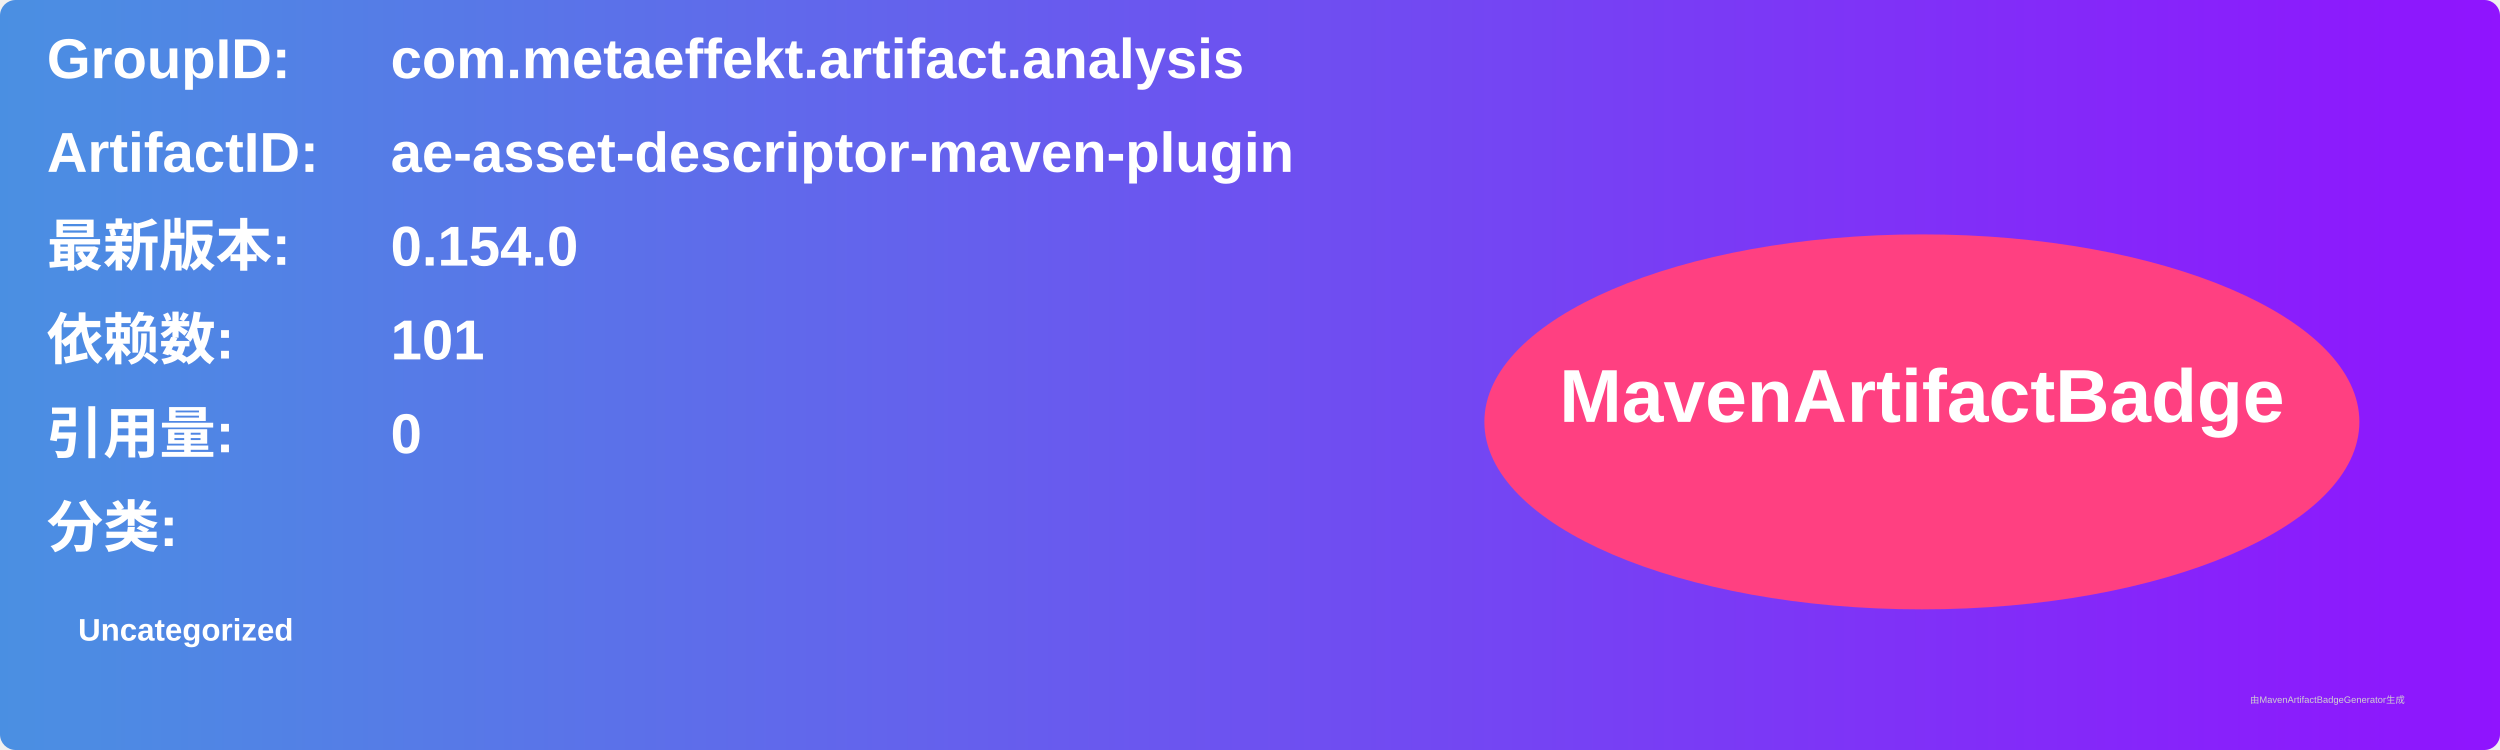
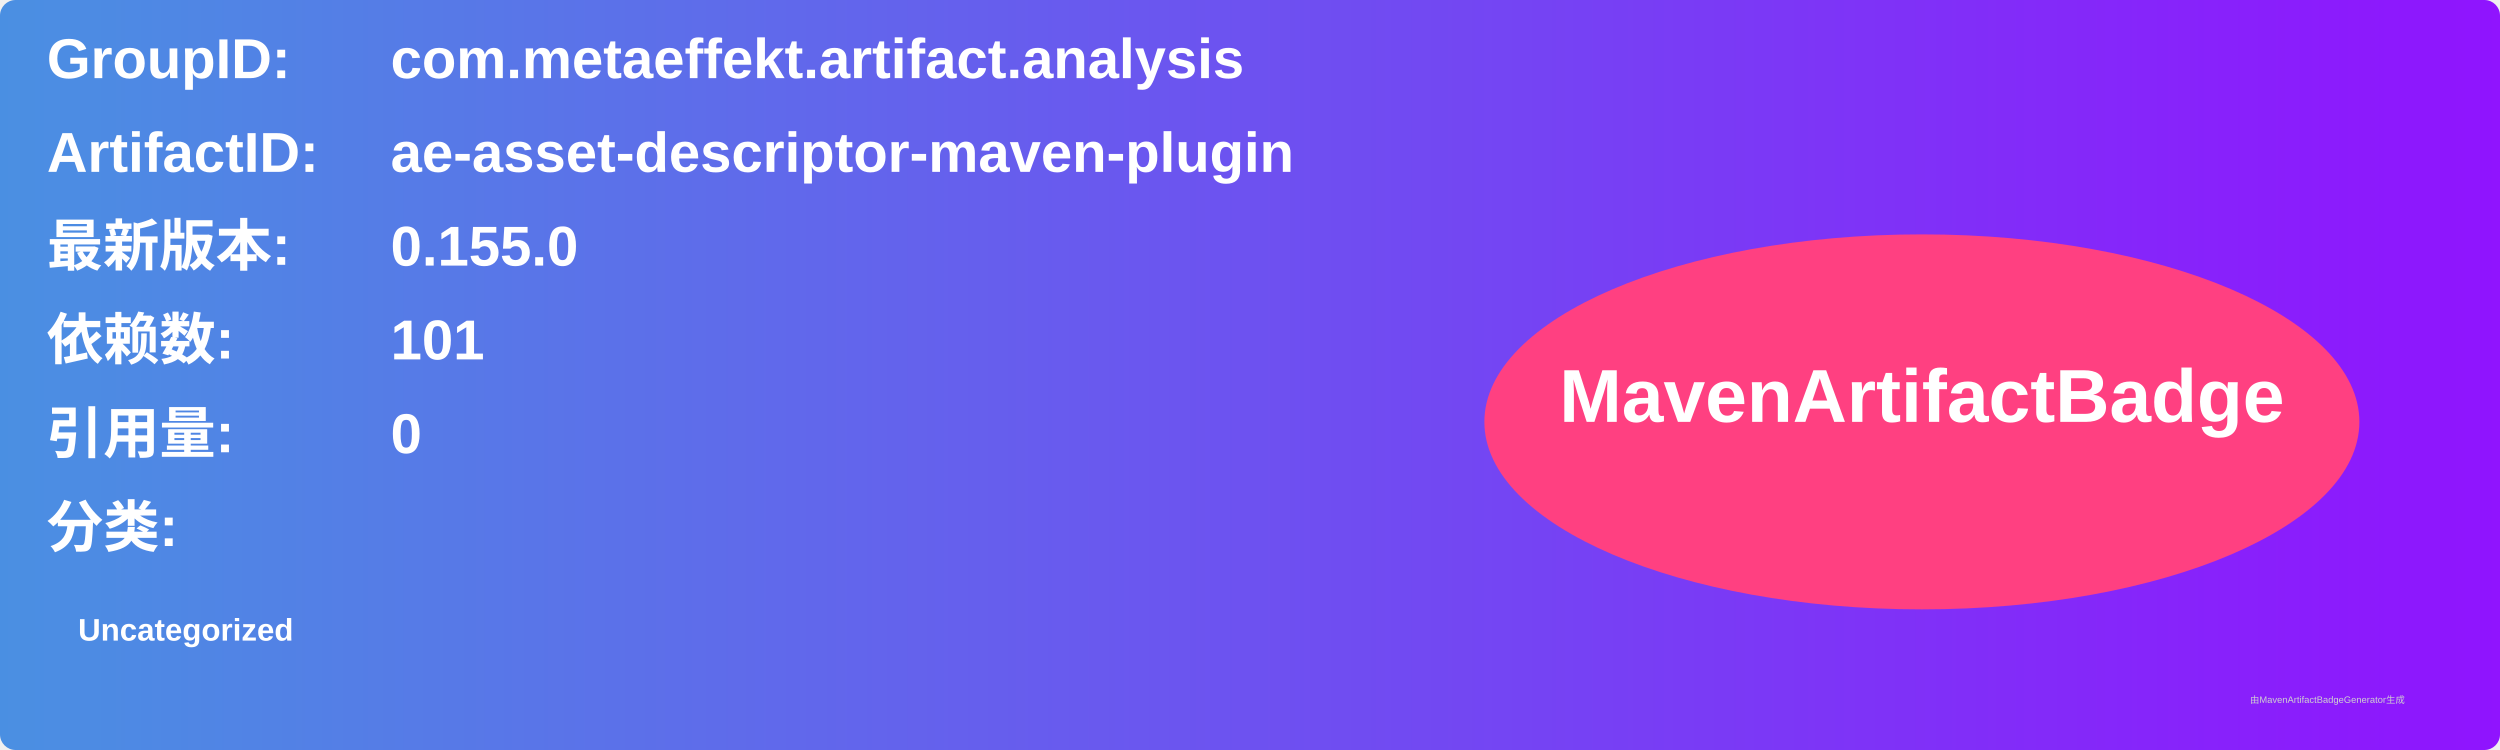
<svg xmlns="http://www.w3.org/2000/svg" width="800" height="240" viewBox="0 0 800 240">
  <linearGradient id="grad" x1="0%" y1="0%" x2="100%" y2="0%">
    <stop offset="0%" stop-color="#4a90e2" />
    <stop offset="100%" stop-color="#9013fe" />
  </linearGradient>
  <rect width="100%" height="100%" rx="5" ry="5" fill="url(#grad)" />
  <g transform="translate(15, 15)">
    <text x="0" y="10" font-family="Arial" font-size="18" fill="white" font-weight="bold" width="260">GroupID:</text>
    <text x="110" y="10" font-family="Arial" font-size="18" fill="white" font-weight="bold" width="460">com.metaeffekt.artifact.analysis</text>
    <text x="0" y="40" font-family="Arial" font-size="18" fill="white" font-weight="bold" width="260">ArtifactID:</text>
    <text x="110" y="40" font-family="Arial" font-size="18" fill="white" font-weight="bold" width="460">ae-asset-descriptor-maven-plugin</text>
    <text x="0" y="70" font-family="Arial" font-size="18" fill="white" font-weight="bold">最新版本:</text>
    <text x="110" y="70" font-family="Arial" font-size="18" fill="white" font-weight="bold">
-       <tspan font-weight="bold">0.154.0</tspan>
+       <tspan font-weight="bold">0.155.0</tspan>
    </text>
    <text x="0" y="100" font-family="Arial" font-size="18" fill="white" font-weight="bold">依赖数: </text>
    <text x="110" y="100" font-family="Arial" font-size="18" fill="white">
      <tspan font-weight="bold">101</tspan>
    </text>
    <text x="0" y="130" font-family="Arial" font-size="18" fill="white" font-weight="bold">引用量: </text>
    <text x="110" y="130" font-family="Arial" font-size="18" fill="white">
      <tspan font-weight="bold">0</tspan>
    </text>
    <text x="0" y="160" font-family="Arial" font-size="18" fill="white" font-weight="bold">分类:</text>
    <text x="10" y="190" font-family="Arial" font-size="10" fill="white">
      <tspan font-weight="bold">Uncategorized</tspan>
    </text>
    <ellipse cx="600" cy="120" rx="140" ry="60" fill="#ff4081" />
    <text x="600" y="120" text-anchor="middle" font-family="Arial" font-size="24" fill="white" font-weight="bold">MavenArtifactBadge</text>
  </g>
  <text x="720" y="225" font-family="Arial" font-size="3" fill="#d0d0d0">由MavenArtifactBadgeGenerator生成</text>
</svg>
